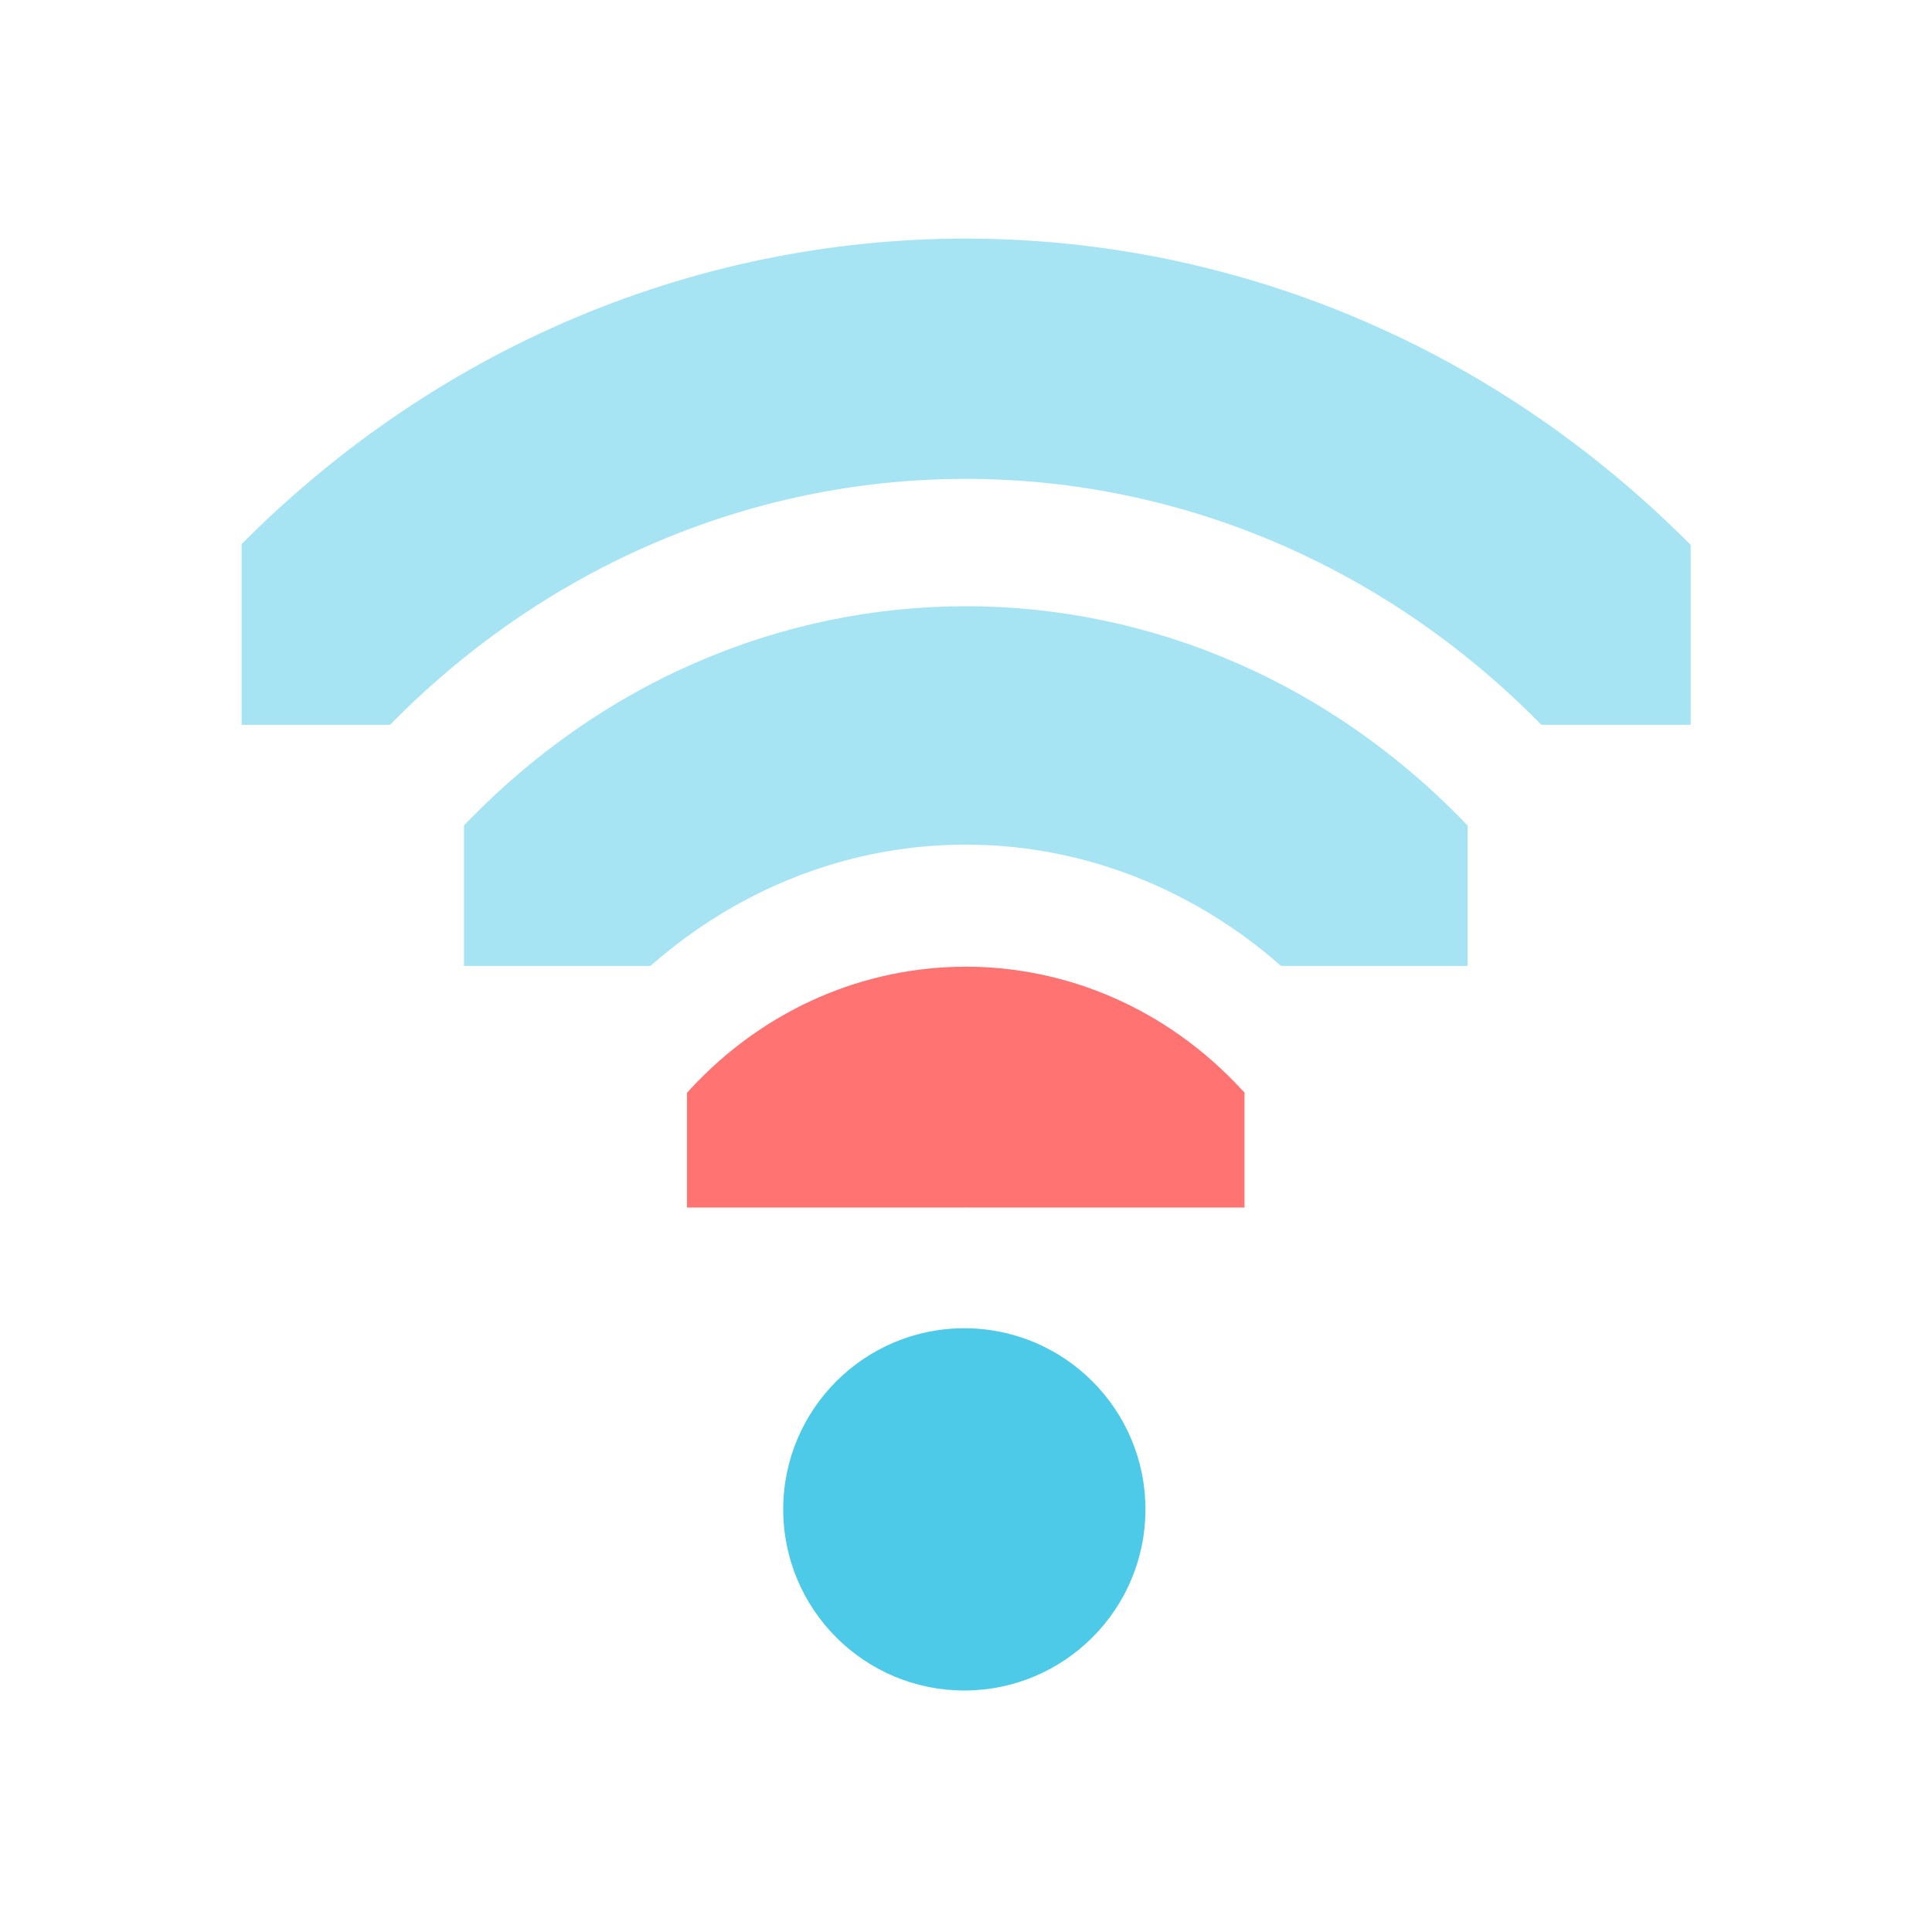
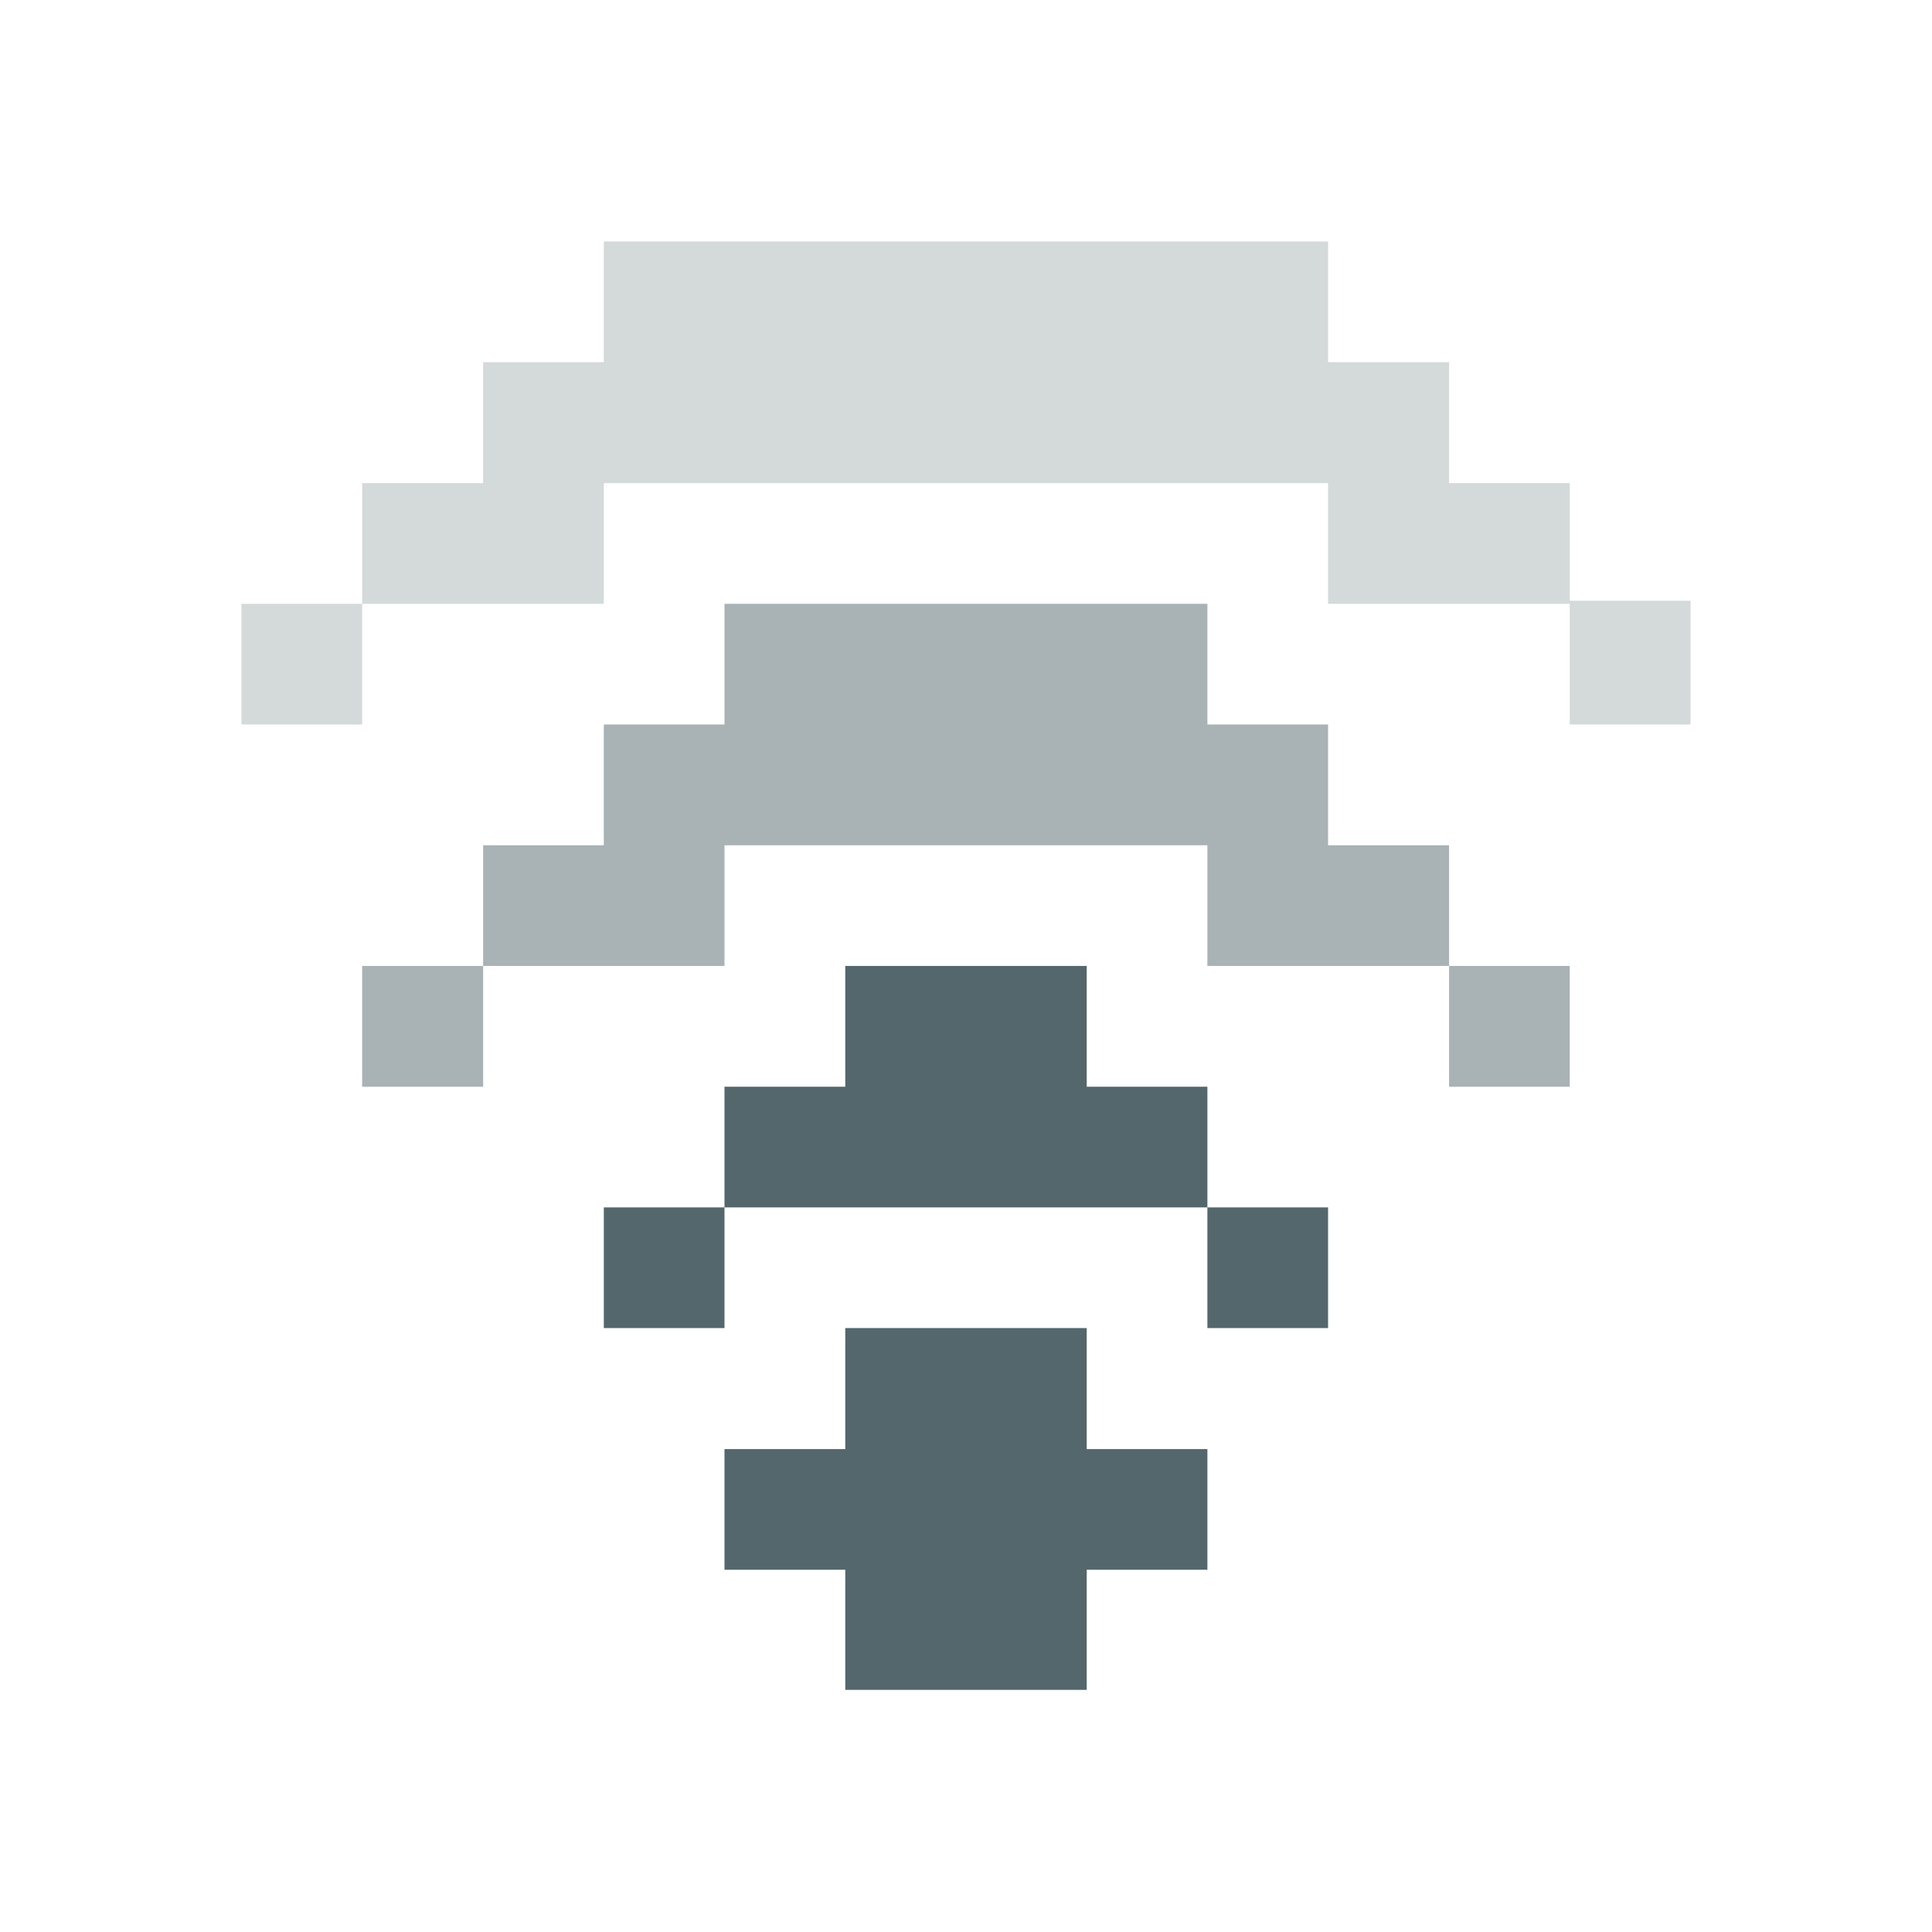
- <svg xmlns="http://www.w3.org/2000/svg" id="svg7384" version="1.1" height="16" width="16">
+ <svg xmlns="http://www.w3.org/2000/svg" id="svg7384" version="1.1" height="17.067" width="17.067">
  <defs id="defs7386">
    <clipPath id="clipPath6279-6-1" clipPathUnits="userSpaceOnUse">
-       <rect x="26.85" y="220.75" id="rect6281-3-1" height="6.375" style="color:#bebebe;fill:#bebebe;fill-opacity:1;fill-rule:nonzero;stroke:none;stroke-width:2;marker:none;visibility:visible;display:inline;overflow:visible" width="3.825" />
+       <rect x="26.85" y="220.75" id="rect6281-3-1" height="6.375" style="color:#bebebe;display:inline;overflow:visible;visibility:visible;fill:#bebebe;fill-opacity:1;fill-rule:nonzero;stroke:none;stroke-width:2;marker:none" width="3.825" />
    </clipPath>
    <clipPath id="clipPath6265-33-6-4-0" clipPathUnits="userSpaceOnUse">
-       <rect x="26.966" y="221.33" id="rect6267-6-9-19-3" height="5.216" style="color:#bebebe;fill:#bebebe;fill-opacity:1;fill-rule:nonzero;stroke:none;stroke-width:2;marker:none;visibility:visible;display:inline;overflow:visible" width="2.898" />
+       <rect x="26.966" y="221.33" id="rect6267-6-9-19-3" height="5.216" style="color:#bebebe;display:inline;overflow:visible;visibility:visible;fill:#bebebe;fill-opacity:1;fill-rule:nonzero;stroke:none;stroke-width:2;marker:none" width="2.898" />
    </clipPath>
    <clipPath id="clipPath6259-6-8-2-8-0" clipPathUnits="userSpaceOnUse">
-       <rect x="26.999" y="221.502" id="rect6261-4-9-2-7-0" height="4.873" style="color:#bebebe;fill:#bebebe;fill-opacity:1;stroke:none;stroke-width:2;marker:none;visibility:visible;display:inline;overflow:visible" width="1.876" />
+       <rect x="26.999" y="221.502" id="rect6261-4-9-2-7-0" height="4.873" style="color:#bebebe;display:inline;overflow:visible;visibility:visible;fill:#bebebe;fill-opacity:1;stroke:none;stroke-width:2;marker:none" width="1.876" />
+     </clipPath>
+     <clipPath id="clipPath6279-6-1-1" clipPathUnits="userSpaceOnUse">
+       <rect x="26.85" y="220.75" id="rect6281-3-1-5" height="6.375" style="color:#bebebe;display:inline;overflow:visible;visibility:visible;fill:#bebebe;fill-opacity:1;fill-rule:nonzero;stroke:none;stroke-width:2;marker:none" width="3.825" />
    </clipPath>
  </defs>
-   <g transform="translate(-81.0002,-177)" id="layer9" style="display:inline">
-     <path transform="matrix(0,-0.784314,0.7242937,0,-73.1985,208.059)" d="m 26.938,220.406 a 1.275,1.275 0 0 0 -0.656,2.188 c 0.758,0.758 0.758,1.93 0,2.688 a 1.282,1.282 0 1 0 1.812,1.812 c 1.732,-1.732 1.732,-4.58 0,-6.312 a 1.275,1.275 0 0 0 -1.156,-0.375 z" clip-path="url(#clipPath6279-6-1)" id="path3753-6" style="font-size:medium;font-style:normal;font-variant:normal;font-weight:normal;font-stretch:normal;text-indent:0;text-align:start;text-decoration:none;line-height:normal;letter-spacing:normal;word-spacing:normal;text-transform:none;direction:ltr;block-progression:tb;writing-mode:lr-tb;text-anchor:start;baseline-shift:baseline;opacity:1;color:#000000;fill:#ff7373;fill-opacity:1;stroke:none;stroke-width:2.55;marker:none;visibility:visible;display:inline;overflow:visible;enable-background:accumulate;font-family:Sans;-inkscape-font-specification:Sans" />
-     <path transform="matrix(1.5,0,0,1.5,46.98634,-124)" d="m 29,209 c 0,0.552 -0.448,1 -1,1 -0.552,0 -1,-0.448 -1,-1 0,-0.552 0.448,-1 1,-1 0.552,0 1,0.448 1,1 z" id="path3761-1" style="opacity:1;fill:#4ecae9;fill-opacity:1;stroke:none;display:inline" />
-     <path transform="matrix(0,-1.72549,1.593445,0,-267.8345,231.529)" d="m 27.125,221.094 a 0.58,0.58 0 0 0 -0.344,1 c 1.023,1.023 1.023,2.664 0,3.688 a 0.58,0.58 0 1 0 0.812,0.812 c 1.466,-1.466 1.466,-3.846 0,-5.312 a 0.58,0.58 0 0 0 -0.469,-0.188 z" clip-path="url(#clipPath6265-33-6-4-0)" id="path3745-5-4" style="font-size:medium;font-style:normal;font-variant:normal;font-weight:normal;font-stretch:normal;text-indent:0;text-align:start;text-decoration:none;line-height:normal;letter-spacing:normal;word-spacing:normal;text-transform:none;direction:ltr;block-progression:tb;writing-mode:lr-tb;text-anchor:start;baseline-shift:baseline;opacity:0.5;color:#000000;fill:#4ecae9;fill-opacity:1;stroke:none;stroke-width:1.159;marker:none;visibility:visible;display:inline;overflow:visible;enable-background:accumulate;font-family:Sans;-inkscape-font-specification:Sans" />
-     <path transform="matrix(0,-2.66667,2.462601,0,-462.4696,255)" d="m 27.062,221.312 a 0.375,0.375 0 0 0 -0.125,0.625 c 1.101,1.101 1.101,2.899 0,4 a 0.376,0.376 0 1 0 0.531,0.531 c 1.388,-1.388 1.388,-3.674 0,-5.062 a 0.375,0.375 0 0 0 -0.406,-0.094 z" clip-path="url(#clipPath6259-6-8-2-8-0)" id="path2937-7-7" style="font-size:medium;font-style:normal;font-variant:normal;font-weight:normal;font-stretch:normal;text-indent:0;text-align:start;text-decoration:none;line-height:normal;letter-spacing:normal;word-spacing:normal;text-transform:none;direction:ltr;block-progression:tb;writing-mode:lr-tb;text-anchor:start;baseline-shift:baseline;opacity:0.5;color:#000000;fill:#4ecae9;fill-opacity:1;stroke:none;stroke-width:0.75;marker:none;visibility:visible;display:inline;overflow:visible;enable-background:accumulate;font-family:Sans;-inkscape-font-specification:Sans" />
+   <g transform="translate(-86.40021,-188.8)" id="layer9" style="display:none">
+     <rect style="display:inline;opacity:1;fill:#53676c;fill-opacity:1;stroke:none;stroke-width:1.921;stroke-opacity:1;paint-order:markers stroke fill" id="rect836-56-0" width="4.267" height="1.094" x="92.8" y="194.106" />
+     <rect style="display:inline;opacity:1;fill:#53676c;fill-opacity:1;stroke:none;stroke-width:2.323;stroke-opacity:1;paint-order:markers stroke fill" id="rect836-2-6" width="6.4" height="1.067" x="91.734" y="195.2" />
+     <rect style="display:inline;opacity:1;fill:#53676c;fill-opacity:1;stroke:none;stroke-width:2.148;stroke-opacity:1;paint-order:markers stroke fill" id="rect836-2-7" width="5.333" height="1.094" x="90.667" y="191.973" />
+     <rect style="display:inline;opacity:1;fill:#53676c;fill-opacity:1;stroke:none;stroke-width:1.664;stroke-opacity:1;paint-order:markers stroke fill" id="rect836-56-2-7-2" width="3.2" height="1.094" x="96" y="191.973" />
+     <rect style="display:inline;opacity:1;fill:#53676c;fill-opacity:1;stroke:none;stroke-width:2.323;stroke-opacity:1;paint-order:markers stroke fill" id="rect836-2-6-1" width="6.4" height="1.067" x="91.734" y="190.933" />
+     <rect style="opacity:1;fill:#53676c;fill-opacity:1;stroke:none;stroke-width:0.711;stroke-opacity:1;paint-order:markers stroke fill" id="rect834" width="2.133" height="3.226" x="93.867" y="200.501" />
+     <rect style="opacity:1;fill:#53676c;fill-opacity:1;stroke:none;stroke-width:0.96;stroke-opacity:1;paint-order:markers stroke fill" id="rect836-5" width="1.067" height="1.094" x="93.867" y="197.333" />
+     <rect style="opacity:1;fill:#53676c;fill-opacity:1;stroke:none;stroke-width:0.96;stroke-opacity:1;paint-order:markers stroke fill" id="rect836-3" width="1.067" height="1.094" x="94.934" y="197.333" />
+     <rect style="opacity:1;fill:#53676c;fill-opacity:1;stroke:none;stroke-width:0.96;stroke-opacity:1;paint-order:markers stroke fill" id="rect836-5-9" width="1.067" height="1.094" x="92.8" y="198.373" />
+     <rect style="opacity:1;fill:#53676c;fill-opacity:1;stroke:none;stroke-width:0.96;stroke-opacity:1;paint-order:markers stroke fill" id="rect836-3-1" width="1.067" height="1.094" x="93.867" y="198.373" />
+     <rect style="opacity:1;fill:#53676c;fill-opacity:1;stroke:none;stroke-width:0.96;stroke-opacity:1;paint-order:markers stroke fill" id="rect836-56-2" width="1.067" height="1.094" x="94.934" y="198.373" />
+     <rect style="opacity:1;fill:#53676c;fill-opacity:1;stroke:none;stroke-width:0.96;stroke-opacity:1;paint-order:markers stroke fill" id="rect836-56-2-7" width="1.067" height="1.094" x="96" y="198.373" />
+     <rect style="opacity:1;fill:#53676c;fill-opacity:1;stroke:none;stroke-width:0.96;stroke-opacity:1;paint-order:markers stroke fill" id="rect836-2-9" width="1.067" height="1.094" x="91.734" y="199.44" />
+     <rect style="opacity:1;fill:#53676c;fill-opacity:1;stroke:none;stroke-width:1.358;stroke-opacity:1;paint-order:markers stroke fill" id="rect836-2-9-7" width="2.133" height="1.094" x="90.667" y="196.24" />
+     <rect style="opacity:1;fill:#53676c;fill-opacity:1;stroke:none;stroke-width:1.358;stroke-opacity:1;paint-order:markers stroke fill" id="rect836-2-9-3" width="2.133" height="1.094" x="89.6" y="193.04" />
+     <rect style="opacity:1;fill:#53676c;fill-opacity:1;stroke:none;stroke-width:1.358;stroke-opacity:1;paint-order:markers stroke fill" id="rect836-2-9-3-6" width="2.133" height="1.094" x="98.134" y="193.04" />
+     <rect style="opacity:1;fill:#53676c;fill-opacity:1;stroke:none;stroke-width:1.358;stroke-opacity:1;paint-order:markers stroke fill" id="rect836-2-9-3-1" width="2.133" height="1.094" x="97.067" y="196.267" />
+     <rect style="opacity:1;fill:#53676c;fill-opacity:1;stroke:none;stroke-width:0.96;stroke-opacity:1;paint-order:markers stroke fill" id="rect836-2-9-3-2" width="1.067" height="1.094" x="97.067" y="199.44" />
+     <rect style="opacity:1;fill:#53676c;fill-opacity:1;stroke:none;stroke-width:0.96;stroke-opacity:1;paint-order:markers stroke fill" id="rect836-2-9-3-2-9" width="1.067" height="1.094" x="92.8" y="201.573" />
+     <rect style="opacity:1;fill:#53676c;fill-opacity:1;stroke:none;stroke-width:0.96;stroke-opacity:1;paint-order:markers stroke fill" id="rect836-2-9-3-2-3" width="1.067" height="1.094" x="96" y="201.573" />
+     <rect style="opacity:1;fill:#53676c;fill-opacity:1;stroke:none;stroke-width:0.96;stroke-opacity:1;paint-order:markers stroke fill" id="rect836-2-9-9" width="1.067" height="1.094" x="89.6" y="197.306" />
+     <rect style="opacity:1;fill:#53676c;fill-opacity:1;stroke:none;stroke-width:0.96;stroke-opacity:1;paint-order:markers stroke fill" id="rect836-2-9-4" width="1.067" height="1.094" x="88.534" y="194.106" />
+     <rect style="opacity:1;fill:#53676c;fill-opacity:1;stroke:none;stroke-width:0.96;stroke-opacity:1;paint-order:markers stroke fill" id="rect836-2-9-78" width="1.067" height="1.094" x="100.267" y="194.106" />
+     <rect style="opacity:1;fill:#53676c;fill-opacity:1;stroke:none;stroke-width:0.96;stroke-opacity:1;paint-order:markers stroke fill" id="rect836-2-9-45" width="1.067" height="1.094" x="99.2" y="197.306" />
  </g>
-   <g transform="translate(-81.0002,-177)" id="layer10" />
-   <g transform="translate(-81.0002,-177)" id="layer11" />
-   <g transform="translate(-81.0002,-177)" id="layer12" />
-   <g transform="translate(-81.0002,-177)" id="layer13" />
-   <g transform="translate(-81.0002,-177)" id="layer14" />
-   <g transform="translate(-81.0002,-177)" id="layer15" style="display:inline" />
-   <g transform="translate(-81.0002,-177)" id="g4953" style="display:inline" />
+   <g id="layer1">
+     <path style="display:inline;opacity:0.5;fill:#53676c;fill-opacity:1;stroke:none;stroke-width:1.897;stroke-opacity:1;paint-order:markers stroke fill" d="M 6.4 5.334 L 6.4 6.4 L 5.334 6.4 L 5.334 7.467 L 4.268 7.467 L 4.268 8.533 L 6.4 8.533 L 6.4 7.467 L 10.666 7.467 L 10.666 8.533 L 12.801 8.533 L 12.801 7.467 L 11.732 7.467 L 11.732 6.4 L 10.666 6.4 L 10.666 5.334 L 6.4 5.334 z M 12.801 8.533 L 12.801 9.6 L 13.867 9.6 L 13.867 8.533 L 12.801 8.533 z M 4.268 8.533 L 3.199 8.533 L 3.199 9.6 L 4.268 9.6 L 4.268 8.533 z " id="rect836-56-0-0" />
+     <path style="display:inline;opacity:0.25;fill:#53676c;fill-opacity:1;stroke:none;stroke-width:2.121;stroke-opacity:1;paint-order:markers stroke fill" d="M 5.334 2.133 L 5.334 3.199 L 4.268 3.199 L 4.268 4.268 L 3.199 4.268 L 3.199 5.334 L 5.334 5.334 L 5.334 4.268 L 9.6 4.268 L 11.732 4.268 L 11.732 5.334 L 13.867 5.334 L 13.867 6.4 L 14.934 6.4 L 14.934 5.307 L 13.867 5.307 L 13.867 4.268 L 12.801 4.268 L 12.801 3.199 L 11.732 3.199 L 11.732 2.133 L 5.334 2.133 z M 3.199 5.334 L 2.133 5.334 L 2.133 6.4 L 3.199 6.4 L 3.199 5.334 z " id="rect836-2-7-6" />
+     <path style="opacity:1;fill:#53676c;fill-opacity:1;stroke:none;stroke-width:0.707;stroke-opacity:1;paint-order:markers stroke fill" d="M 7.467 11.732 L 7.467 12.801 L 6.4 12.801 L 6.4 13.867 L 7.467 13.867 L 7.467 14.928 L 9.6 14.928 L 9.6 13.867 L 10.666 13.867 L 10.666 12.801 L 9.6 12.801 L 9.6 11.732 L 7.467 11.732 z " id="rect834-6" />
+     <path style="opacity:1;fill:#53676c;fill-opacity:1;stroke:none;stroke-width:0.949;stroke-opacity:1;paint-order:markers stroke fill" d="M 7.467 8.533 L 7.467 9.6 L 6.4 9.6 L 6.4 10.666 L 10.666 10.666 L 10.666 9.6 L 9.6 9.6 L 9.6 8.533 L 8.533 8.533 L 7.467 8.533 z M 10.666 10.666 L 10.666 11.732 L 11.732 11.732 L 11.732 10.666 L 10.666 10.666 z M 6.4 10.666 L 5.334 10.666 L 5.334 11.732 L 6.4 11.732 L 6.4 10.666 z " id="rect836-5-3" />
+   </g>
</svg>
